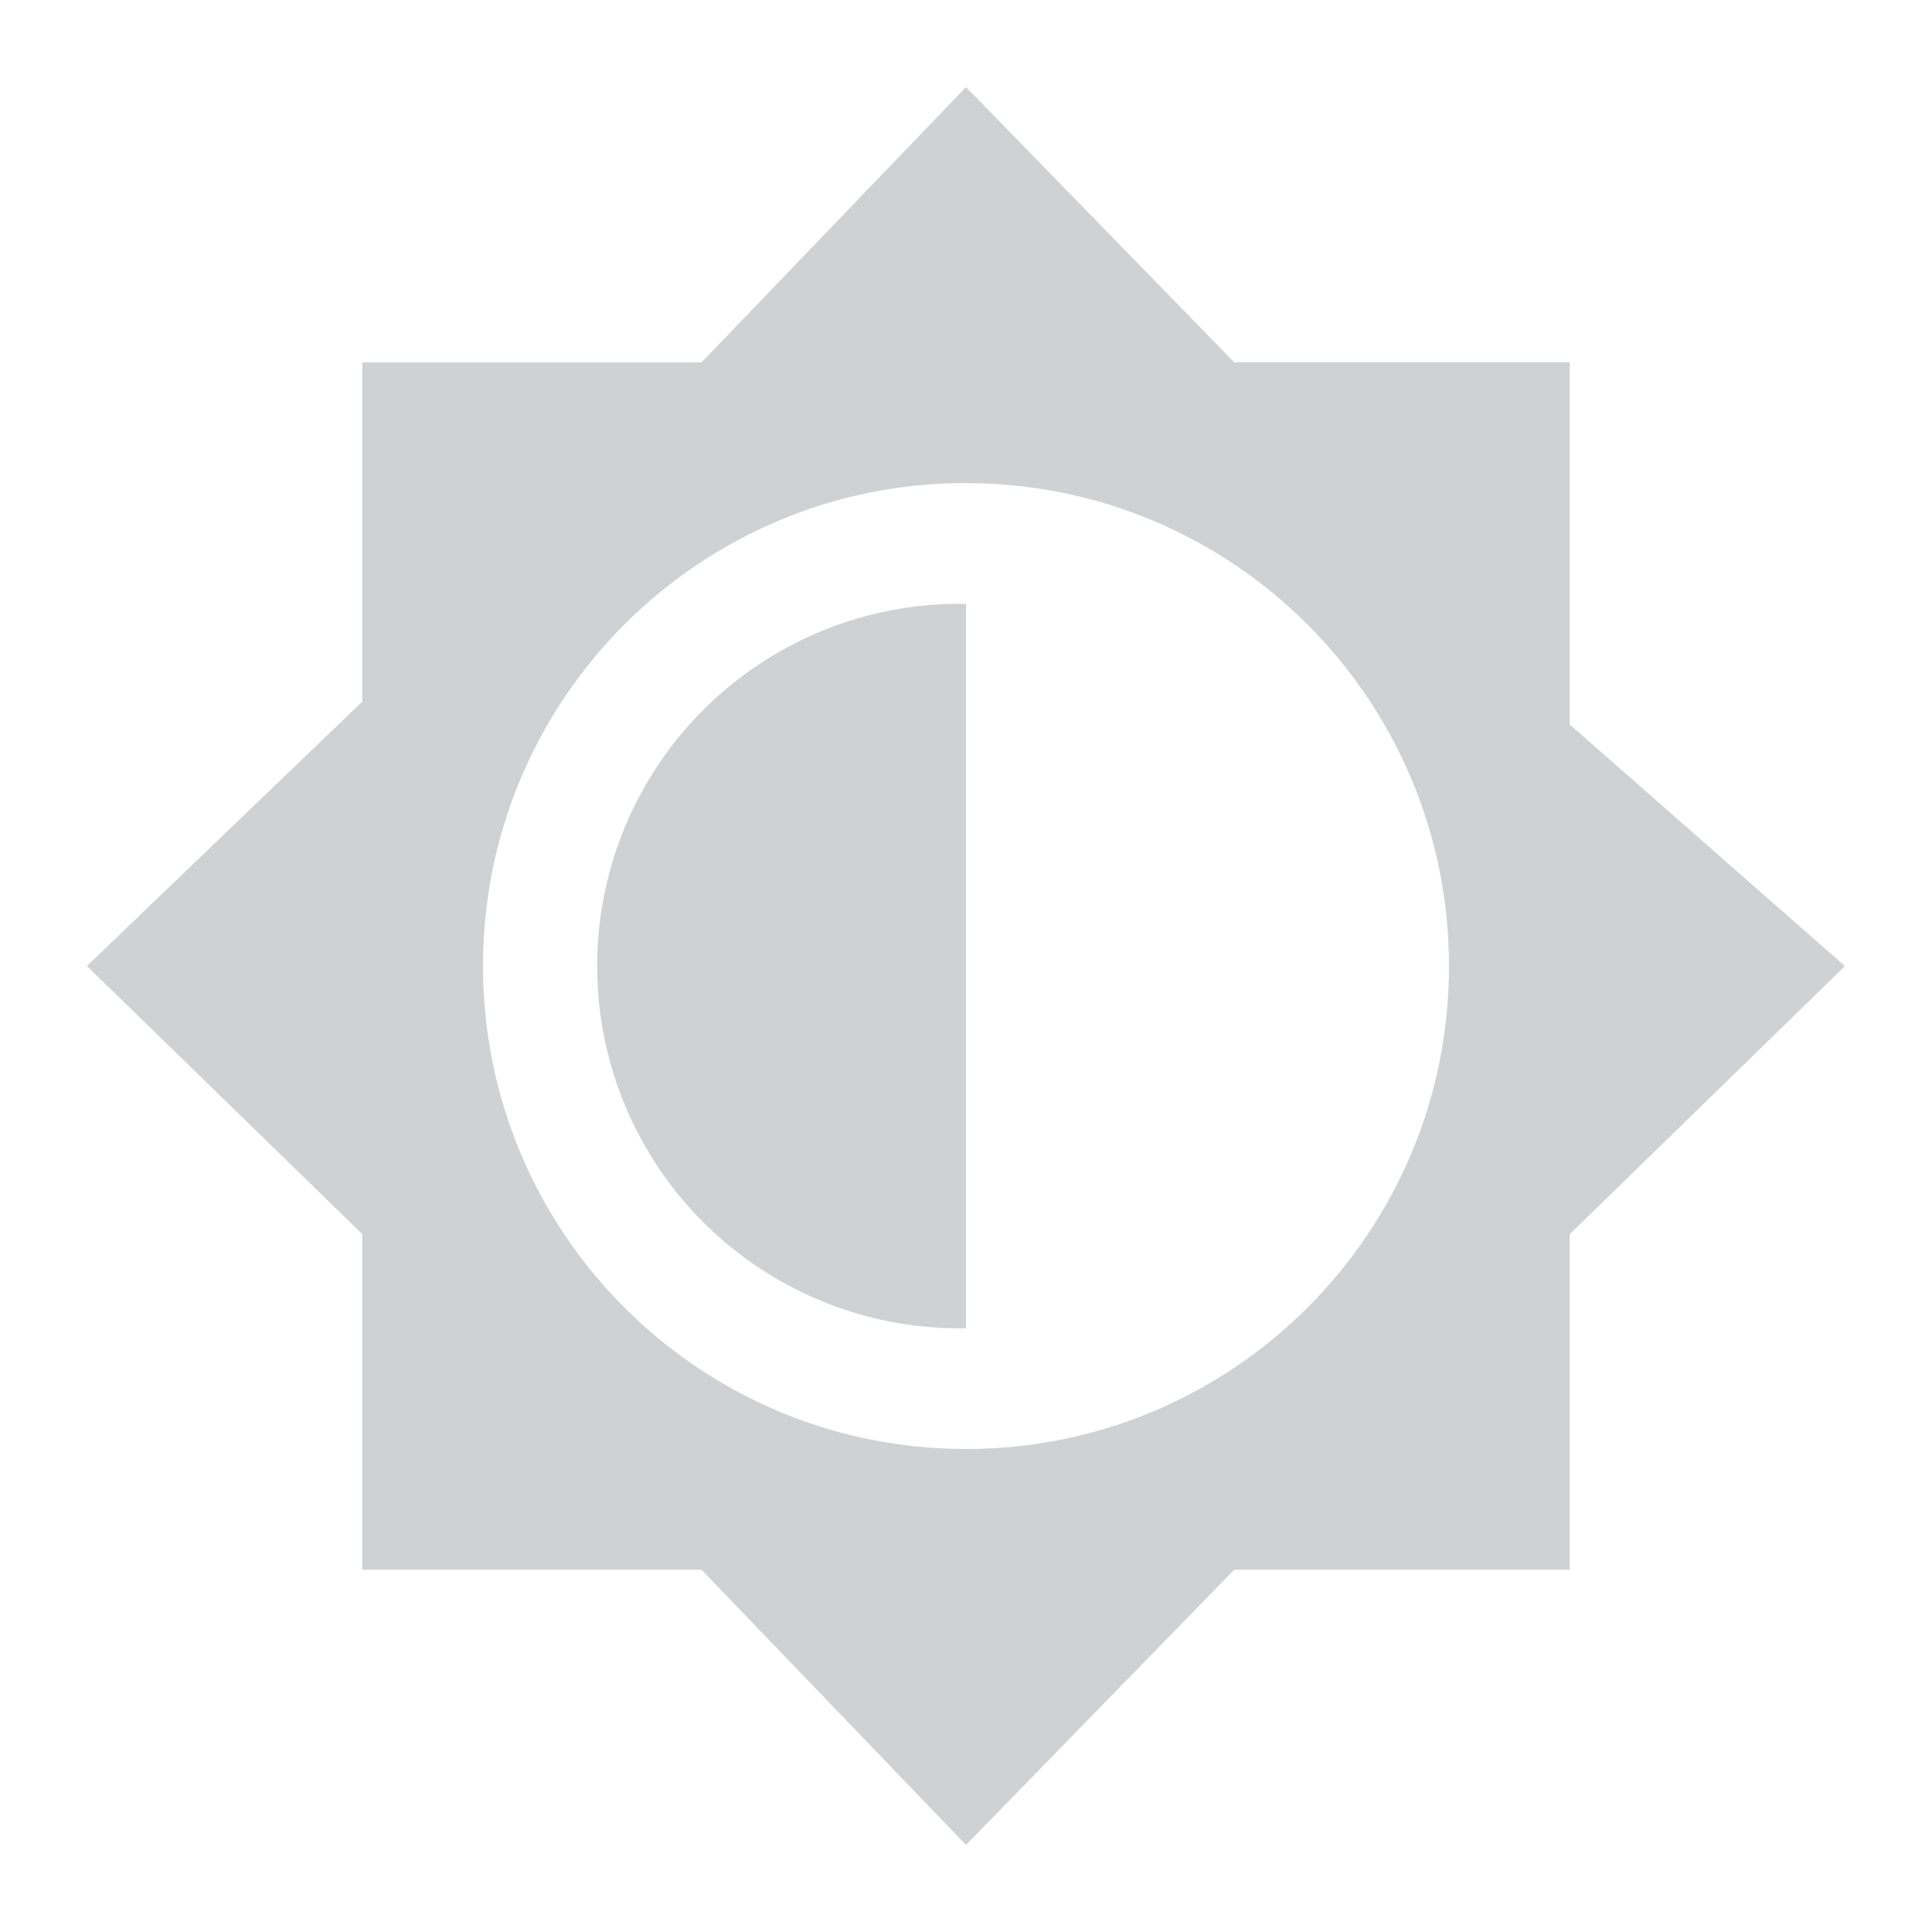
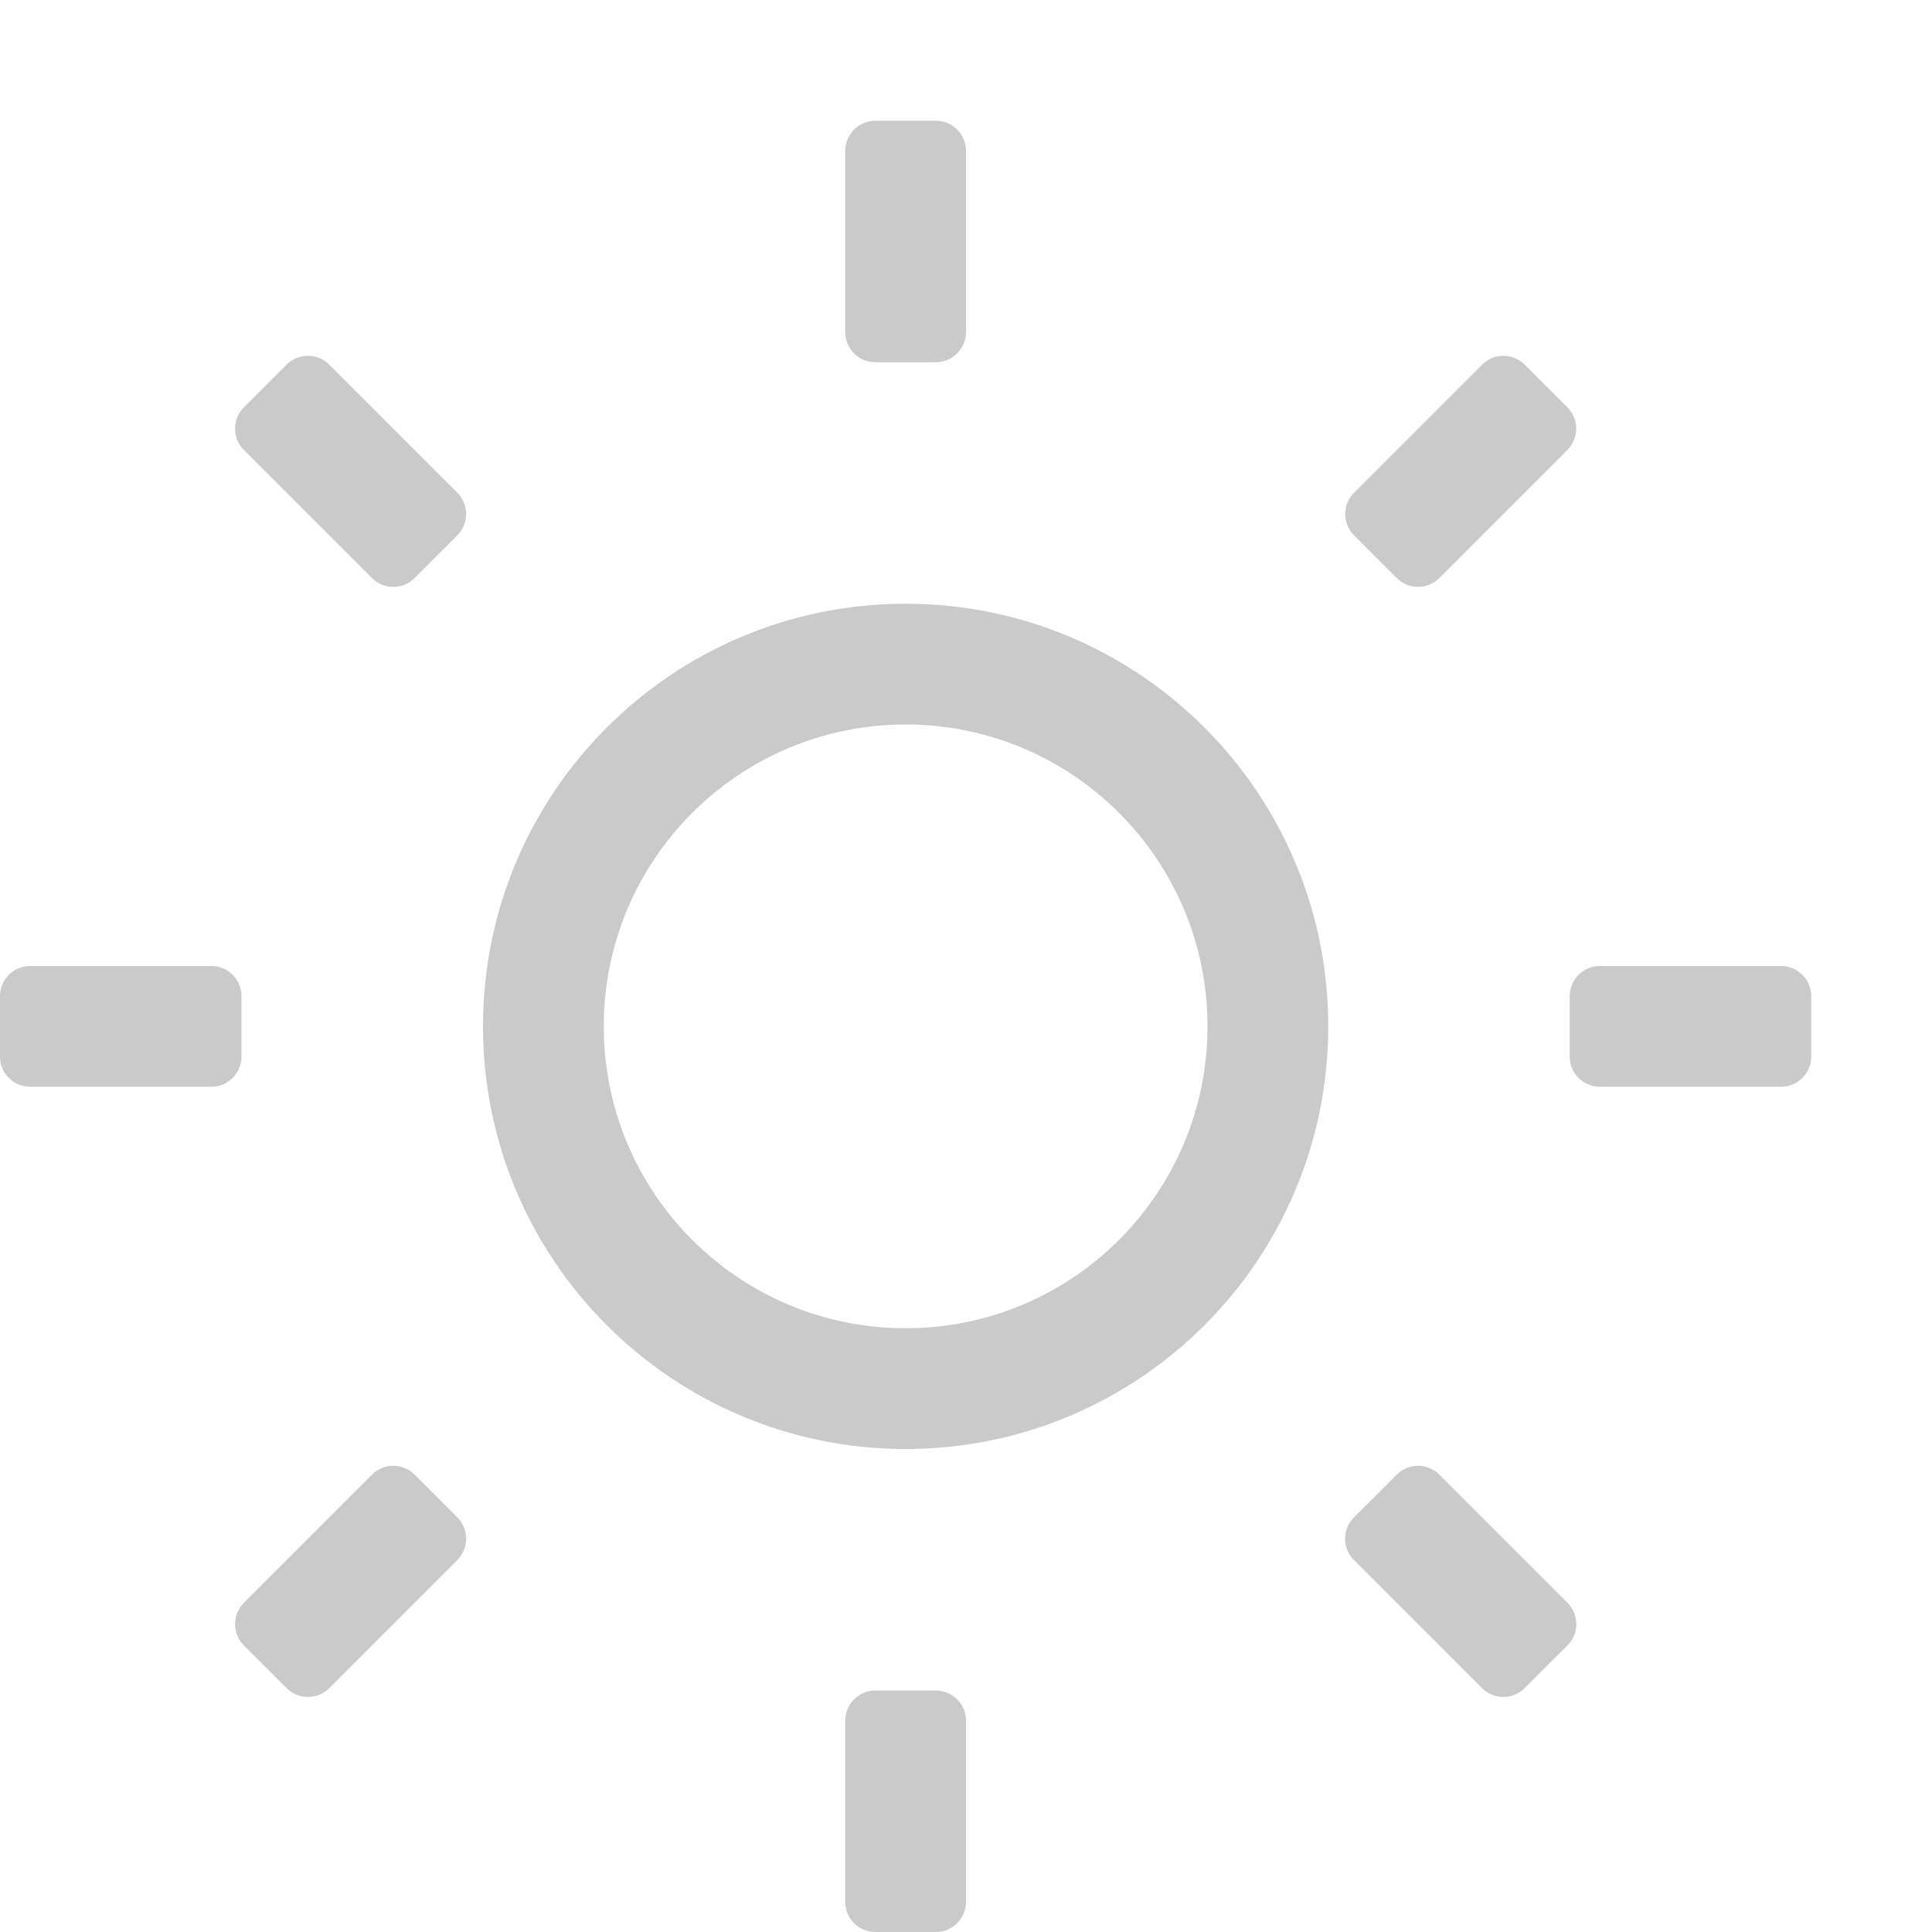
- <svg xmlns="http://www.w3.org/2000/svg" width="16" height="16">
-   <path d="M8 .721l-2.19 2.28H3v2.81L.72 8 3 10.22V13h2.81L8 15.279 10.221 13H13v-2.779l2.279-2.22L13 6V3h-2.779zm0 3.28c2.21 0 4 1.79 4 4C12 10.21 10.21 12 8 12s-4-1.79-4-4 1.79-4 4-4zm0 1A3 3 0 1 0 8 11z" fill="#5d656b" opacity=".3" />
+ <svg xmlns="http://www.w3.org/2000/svg" width="16" height="16" version="1.1">
+   <g transform="translate(-613,191)" opacity=".35">
+     <path d="m620.25-190a0.25 0.25 0 0 0-0.25 0.25v1.5c0 0.139 0.112 0.25 0.25 0.25h0.5a0.25 0.25 0 0 0 0.25-0.25v-1.5a0.25 0.25 0 0 0-0.25-0.25zm-4.699 1.947a0.25 0.25 0 0 0-0.178 0.073l-0.353 0.353a0.25 0.25 0 0 0 0 0.354l1.06 1.06a0.25 0.25 0 0 0 0.354 0l0.353-0.353a0.25 0.25 0 0 0 0-0.354l-1.06-1.06a0.246 0.246 0 0 0-0.176-0.073zm9.898 0a0.246 0.246 0 0 0-0.175 0.073l-1.06 1.06a0.25 0.25 0 0 0 0 0.354l0.353 0.353a0.25 0.25 0 0 0 0.353 0l1.06-1.06a0.25 0.25 0 0 0 0-0.354l-0.353-0.353a0.25 0.25 0 0 0-0.178-0.073zm-4.949 2.053a3.5 3.5 0 0 0-3.5 3.5 3.5 3.5 0 0 0 3.5 3.5 3.5 3.5 0 0 0 3.5-3.5 3.5 3.5 0 0 0-3.5-3.5zm0 1a2.5 2.5 0 0 1 2.5 2.5 2.5 2.5 0 0 1-2.5 2.5 2.5 2.5 0 0 1-2.5-2.5 2.5 2.5 0 0 1 2.5-2.5zm-7.25 2a0.25 0.25 0 0 0-0.25 0.25v0.5c0 0.139 0.112 0.25 0.25 0.25h1.5a0.25 0.25 0 0 0 0.25-0.25v-0.5a0.25 0.25 0 0 0-0.25-0.25zm13 0a0.25 0.25 0 0 0-0.25 0.25v0.5c0 0.139 0.112 0.25 0.25 0.25h1.5a0.25 0.25 0 0 0 0.25-0.25v-0.5a0.25 0.25 0 0 0-0.25-0.25zm-9.992 4.139a0.252 0.252 0 0 0-0.178 0.074l-1.06 1.06a0.25 0.25 0 0 0 0 0.354l0.353 0.353a0.25 0.25 0 0 0 0.354 0l1.06-1.06a0.25 0.25 0 0 0 0-0.354l-0.353-0.353a0.248 0.248 0 0 0-0.176-0.074zm8.484 0a0.248 0.248 0 0 0-0.175 0.074l-0.354 0.353a0.25 0.25 0 0 0 0 0.354l1.06 1.06a0.25 0.25 0 0 0 0.354 0l0.354-0.353a0.25 0.25 0 0 0 0-0.354l-1.06-1.06a0.252 0.252 0 0 0-0.179-0.074zm-4.492 1.861a0.25 0.25 0 0 0-0.25 0.25v1.5c0 0.139 0.112 0.25 0.25 0.25h0.5a0.25 0.25 0 0 0 0.25-0.25v-1.5a0.25 0.25 0 0 0-0.25-0.25z" color="#000000" fill="#666" overflow="visible" style="isolation:auto;mix-blend-mode:normal" />
+   </g>
</svg>
